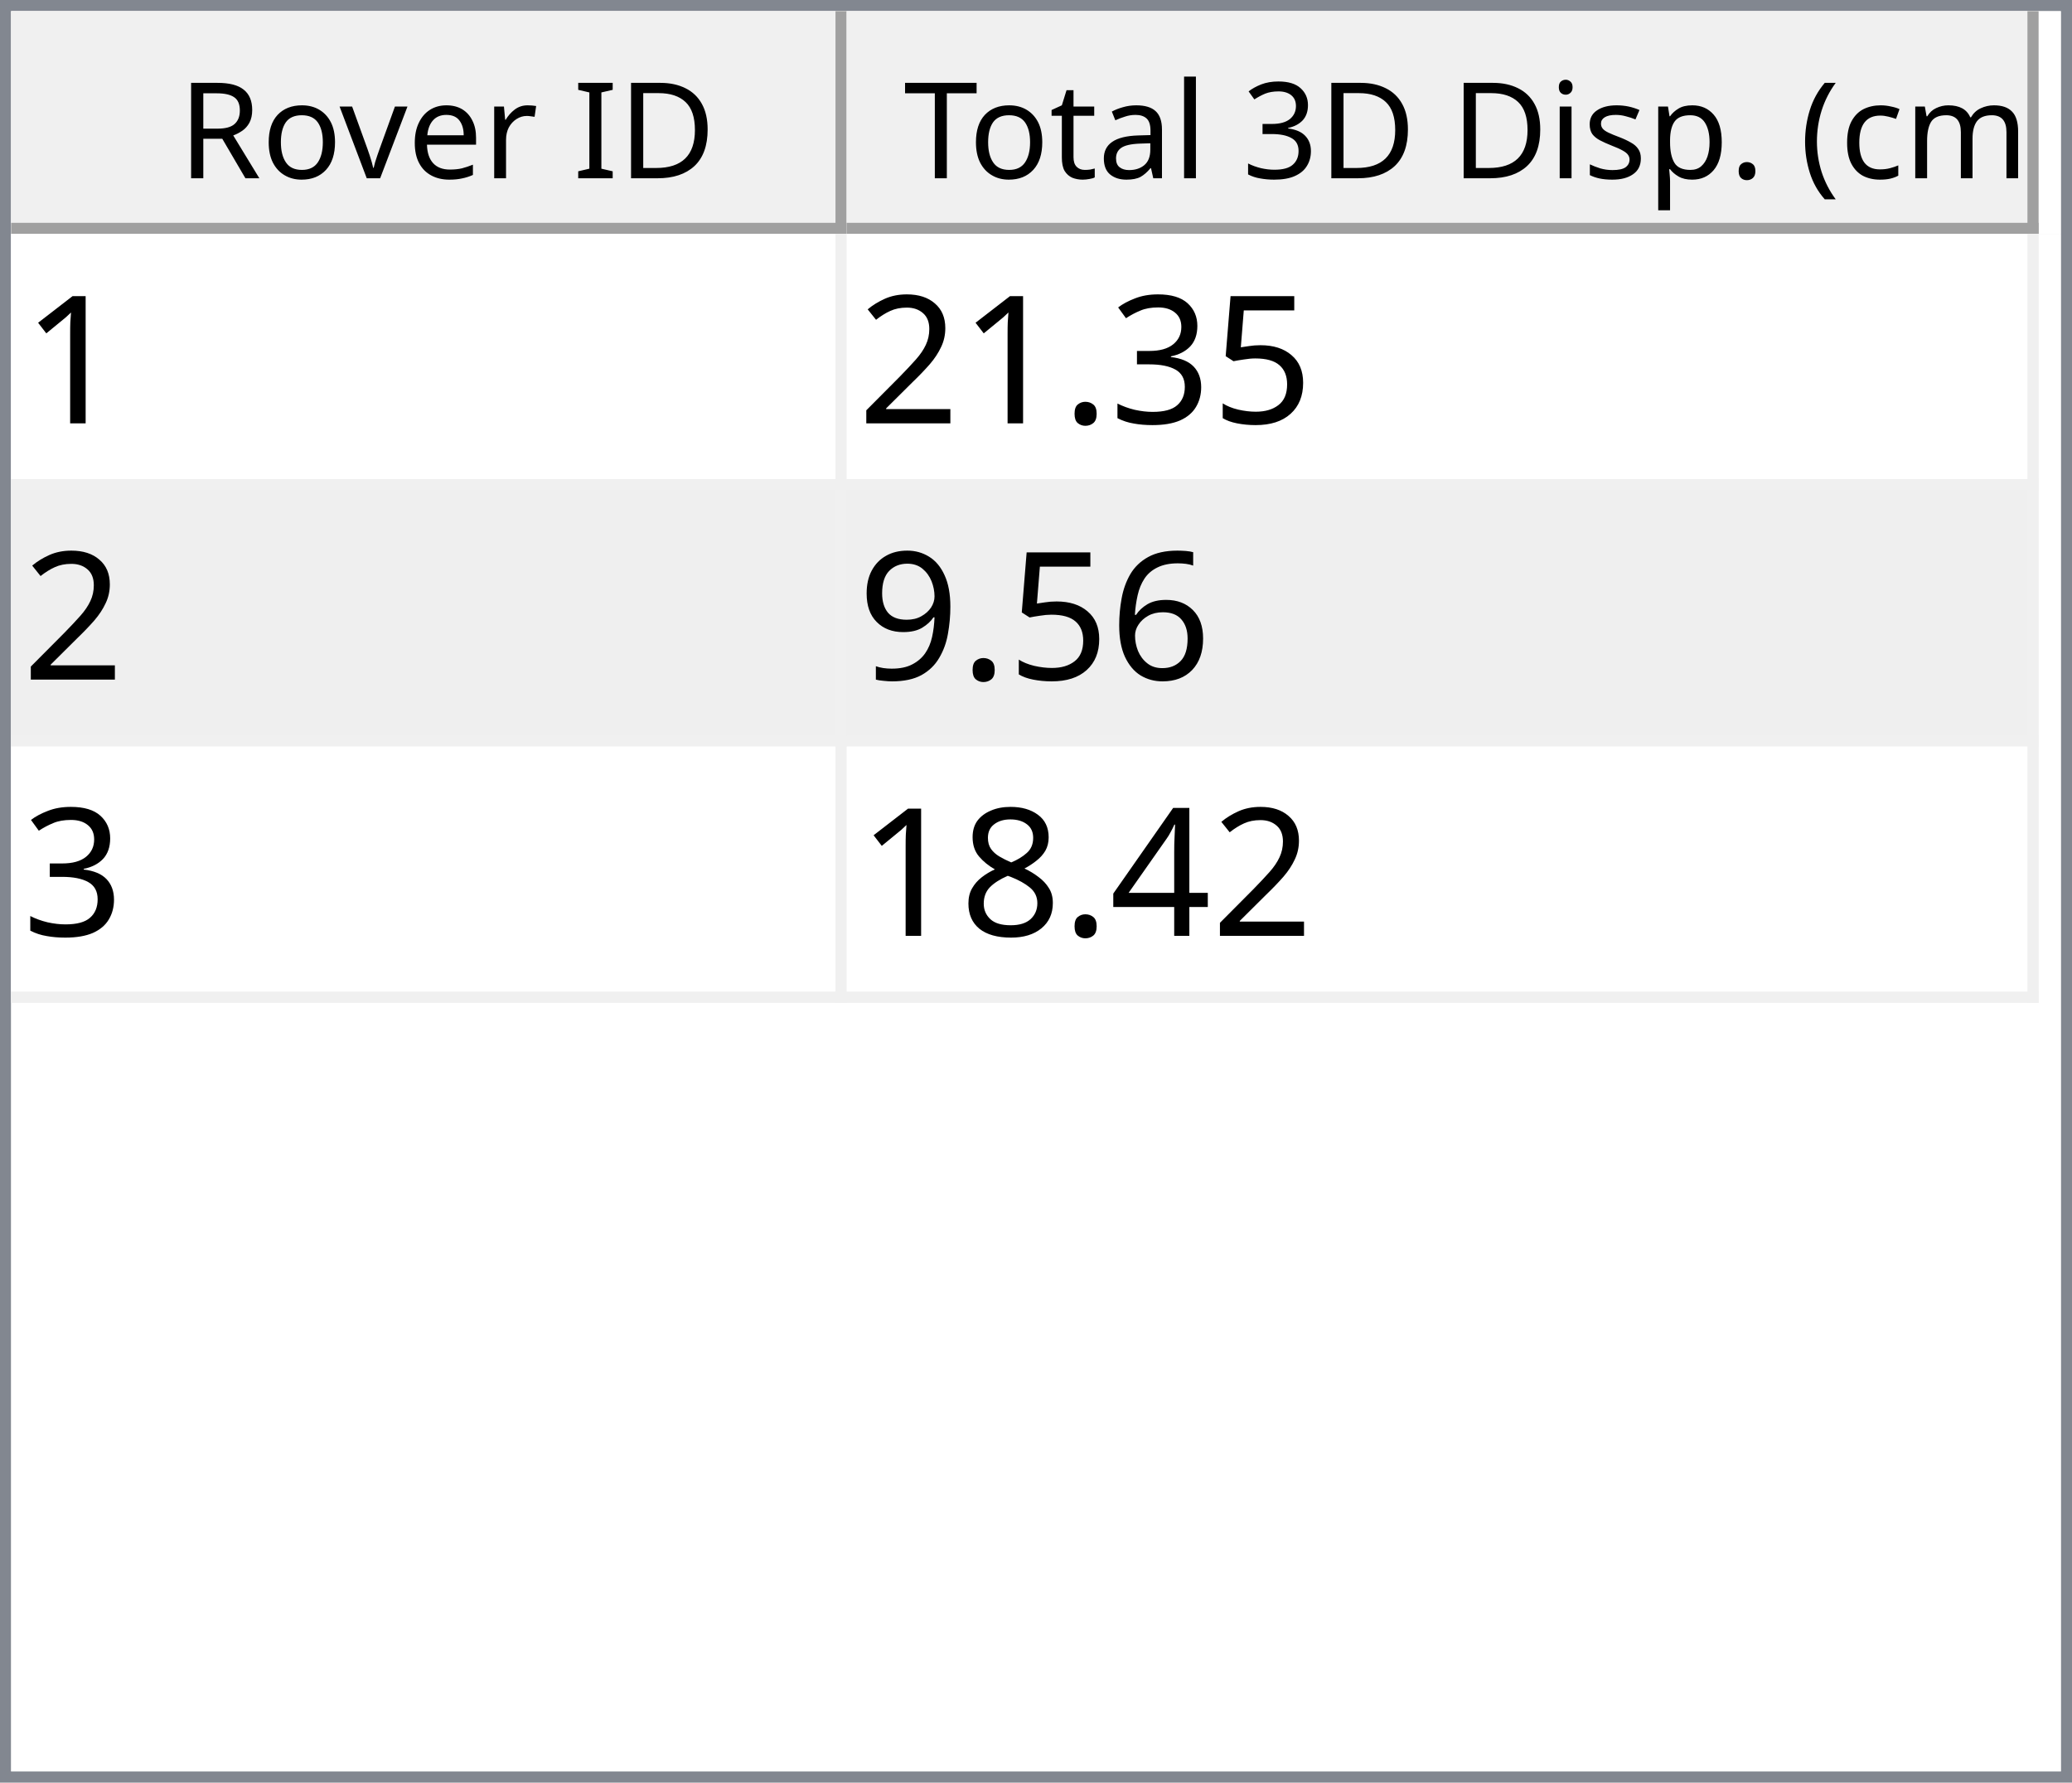
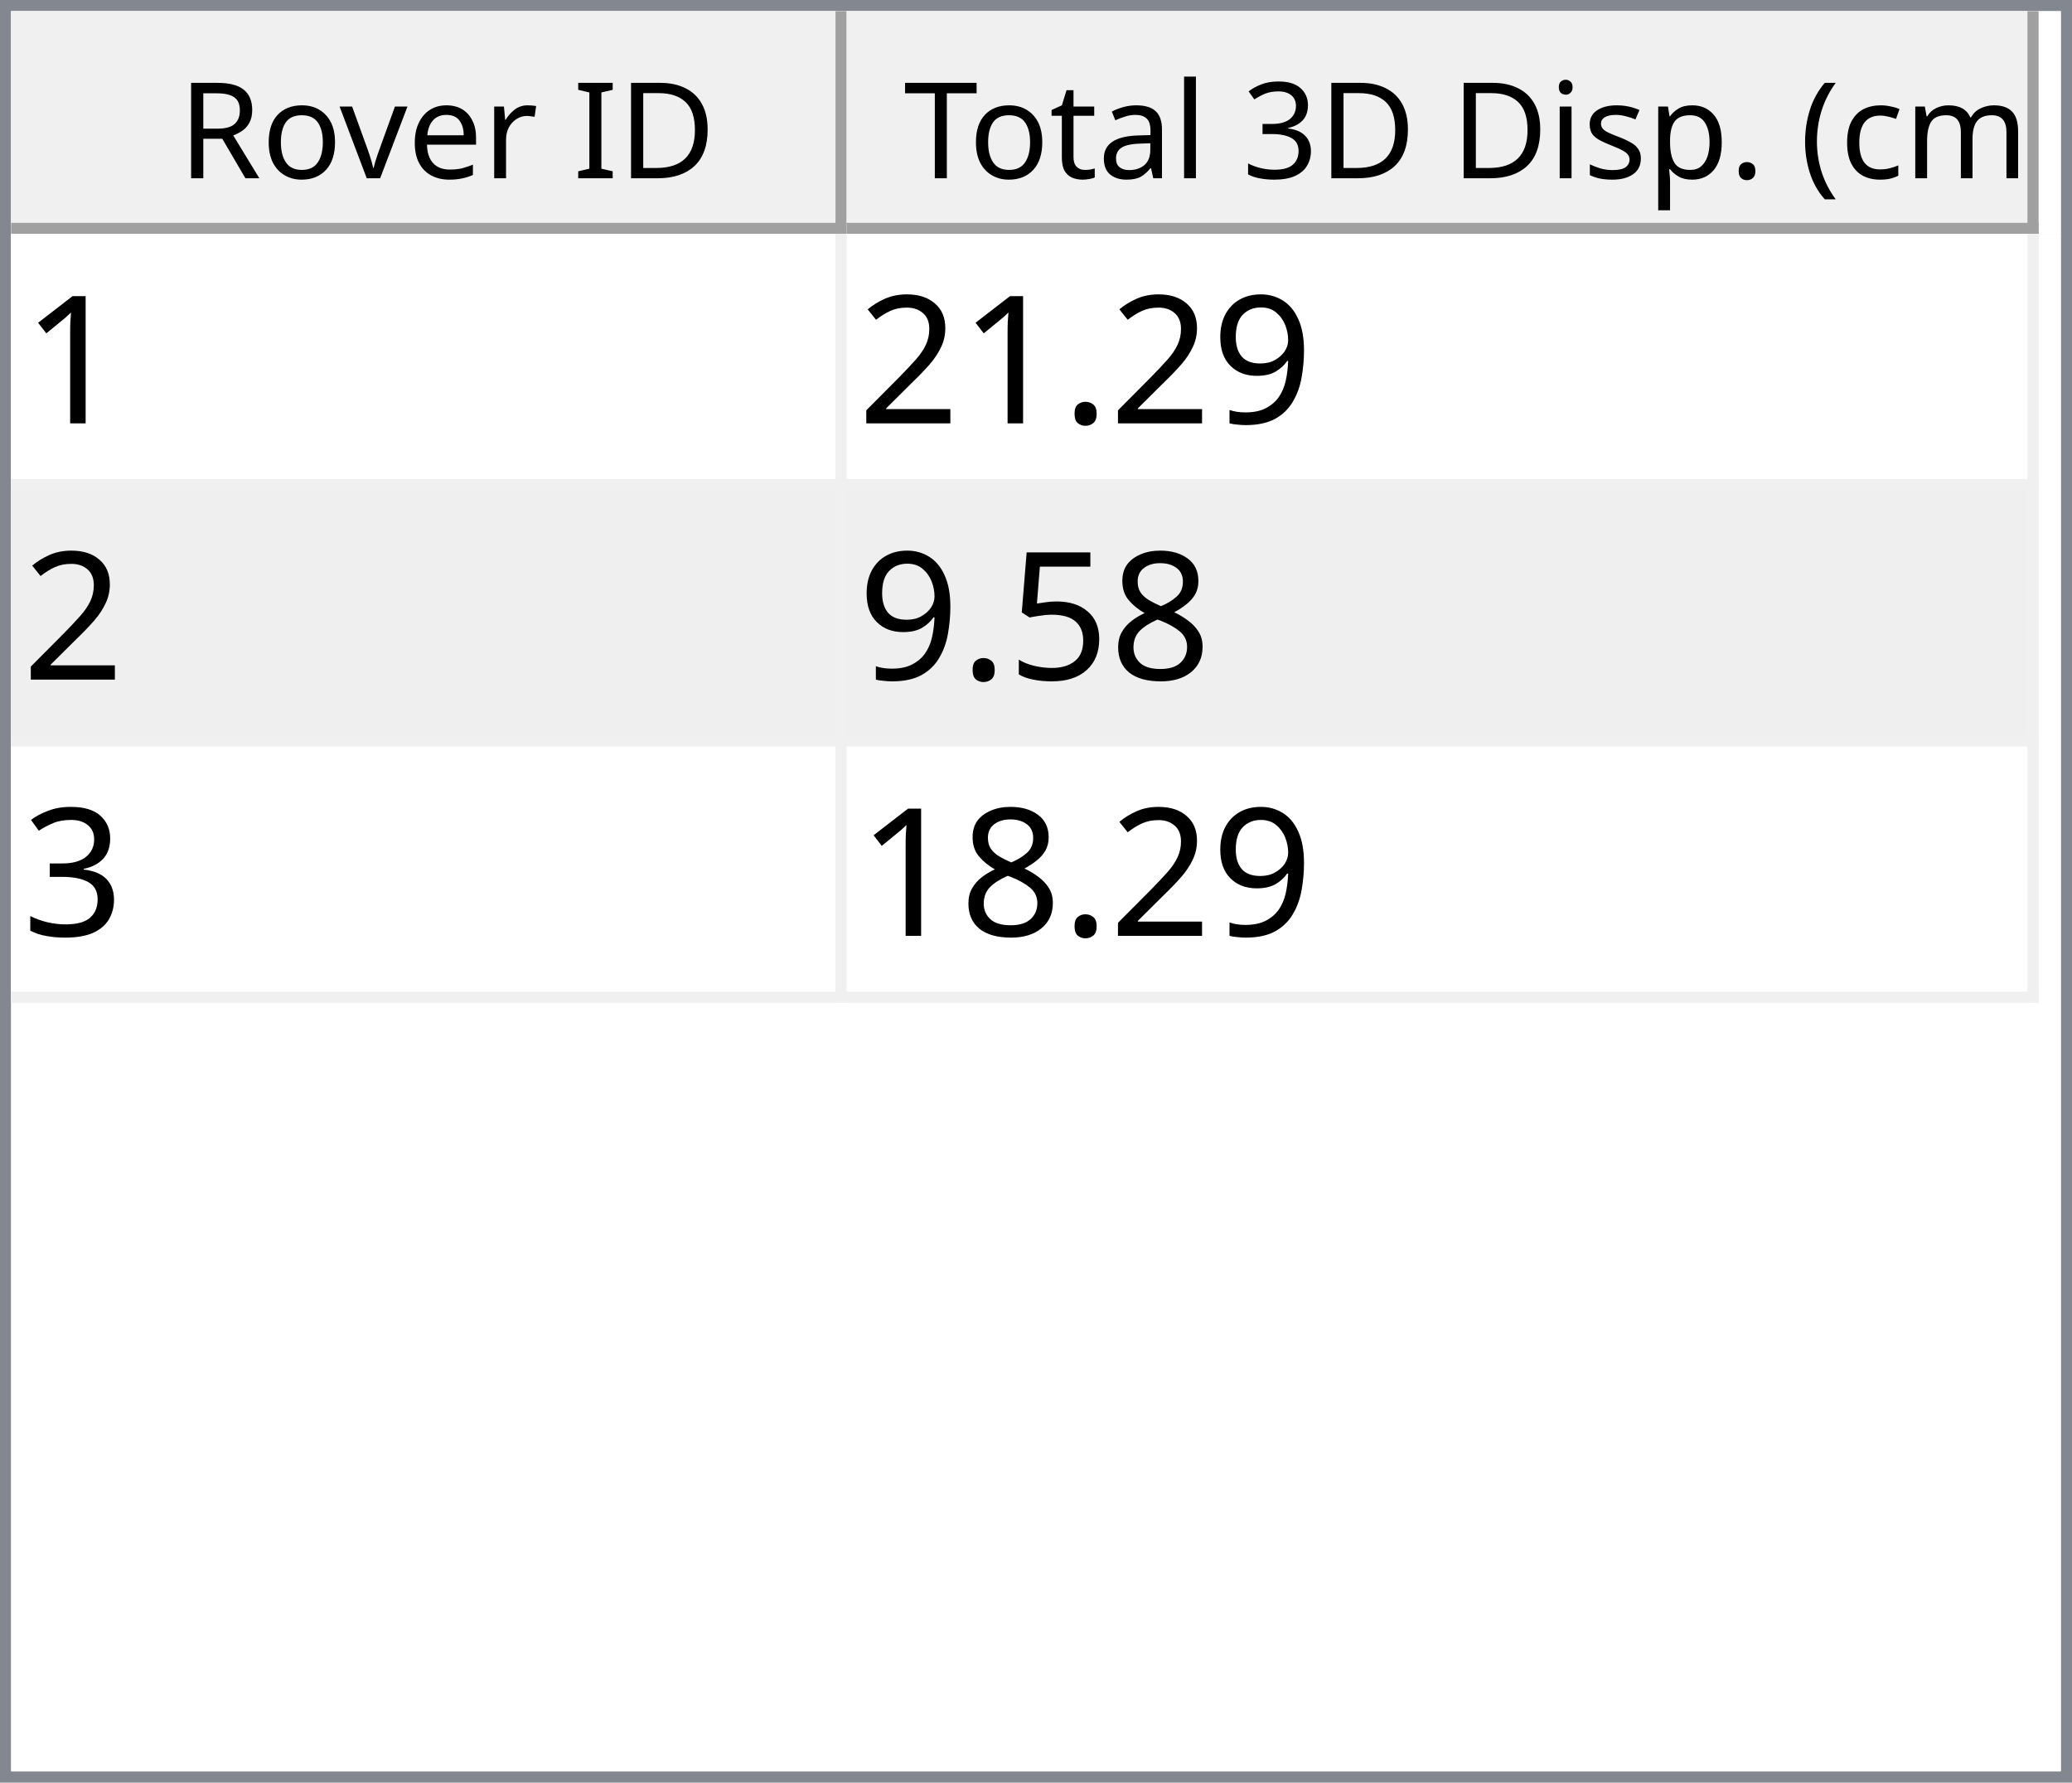
<svg xmlns="http://www.w3.org/2000/svg" style="fill-opacity:1; color-rendering:auto; color-interpolation:auto; text-rendering:auto; stroke:black; stroke-linecap:square; stroke-miterlimit:10; shape-rendering:auto; stroke-opacity:1; fill:black; stroke-dasharray:none; font-weight:normal; stroke-width:1; font-family:'Dialog'; font-style:normal; stroke-linejoin:miter; font-size:12px; stroke-dashoffset:0; image-rendering:auto;" width="186" height="160">
  <defs id="genericDefs" />
  <g>
    <defs id="defs1">
      <clipPath clipPathUnits="userSpaceOnUse" id="clipPath1">
        <path d="M0 0 L186 0 L186 160 L0 160 L0 0 Z" />
      </clipPath>
      <clipPath clipPathUnits="userSpaceOnUse" id="clipPath2">
        <path d="M0 0 L0 160 L186 160 L186 0 Z" />
      </clipPath>
      <clipPath clipPathUnits="userSpaceOnUse" id="clipPath3">
        <path d="M0 0 L0 20 L184 20 L184 0 Z" />
      </clipPath>
      <clipPath clipPathUnits="userSpaceOnUse" id="clipPath4">
        <path d="M0 0 L0 20 L75 20 L75 0 Z" />
      </clipPath>
      <clipPath clipPathUnits="userSpaceOnUse" id="clipPath5">
        <path d="M1 1 L1 19 L74 19 L74 1 Z" />
      </clipPath>
      <clipPath clipPathUnits="userSpaceOnUse" id="clipPath6">
        <path d="M0 0 L0 18 L73 18 L73 0 Z" />
      </clipPath>
      <clipPath clipPathUnits="userSpaceOnUse" id="clipPath7">
        <path d="M-0.5 -0.5 L-0.5 19.5 L74.5 19.5 L74.5 -0.5 Z" />
      </clipPath>
      <clipPath clipPathUnits="userSpaceOnUse" id="clipPath8">
        <path d="M0 0 L0 20 L107 20 L107 0 Z" />
      </clipPath>
      <clipPath clipPathUnits="userSpaceOnUse" id="clipPath9">
        <path d="M1 1 L1 19 L106 19 L106 1 Z" />
      </clipPath>
      <clipPath clipPathUnits="userSpaceOnUse" id="clipPath10">
        <path d="M0 0 L0 18 L105 18 L105 0 Z" />
      </clipPath>
      <clipPath clipPathUnits="userSpaceOnUse" id="clipPath11">
        <path d="M-0.5 -0.5 L-0.5 19.5 L106.5 19.5 L106.5 -0.5 Z" />
      </clipPath>
      <clipPath clipPathUnits="userSpaceOnUse" id="clipPath12">
        <path d="M0 0 L0 138 L184 138 L184 0 Z" />
      </clipPath>
      <clipPath clipPathUnits="userSpaceOnUse" id="clipPath13">
        <path d="M0 0 L0 69 L182 69 L182 0 Z" />
      </clipPath>
      <clipPath clipPathUnits="userSpaceOnUse" id="clipPath14">
        <path d="M-0.5 -0.5 L-0.5 68.5 L181.5 68.5 L181.5 -0.5 Z" />
      </clipPath>
      <clipPath clipPathUnits="userSpaceOnUse" id="clipPath15">
        <path d="M0 0 L0 22 L74 22 L74 0 Z" />
      </clipPath>
      <clipPath clipPathUnits="userSpaceOnUse" id="clipPath16">
        <path d="M0 0 L0 22 L106 22 L106 0 Z" />
      </clipPath>
      <font horiz-adv-x="64.551" id="font1">
        <font-face ascent="107.91" descent="25.098" units-per-em="100" style="font-style:normal; font-family:Segoe UI; font-weight:normal;" />
        <missing-glyph horiz-adv-x="64.551" d="M8.109 0 L8.109 68.266 L56.453 68.266 L56.453 0 L8.109 0 ZM15.328 7.234 L49.219 7.234 L49.219 61.031 L15.328 61.031 L15.328 7.234 Z" />
        <glyph unicode="D" horiz-adv-x="70.117" d="M9.188 0 L9.188 70.016 L28.516 70.016 Q65.531 70.016 65.531 35.891 Q65.531 19.672 55.25 9.836 Q44.969 0 27.734 0 L9.188 0 ZM17.391 62.594 L17.391 7.422 L27.828 7.422 Q41.609 7.422 49.273 14.797 Q56.938 22.172 56.938 35.688 Q56.938 62.594 28.328 62.594 L17.391 62.594 Z" />
        <glyph unicode="I" horiz-adv-x="26.611" d="M17.391 0 L9.188 0 L9.188 70.016 L17.391 70.016 L17.391 0 Z" />
        <glyph unicode=" " horiz-adv-x="27.393" d="" />
        <glyph unicode="r" horiz-adv-x="34.766" d="M34.188 41.891 Q32.078 43.5 28.125 43.5 Q23 43.5 19.555 38.672 Q16.109 33.844 16.109 25.484 L16.109 0 L8.109 0 L8.109 50 L16.109 50 L16.109 39.703 L16.312 39.703 Q18.016 44.969 21.531 47.922 Q25.047 50.875 29.391 50.875 Q32.516 50.875 34.188 50.203 L34.188 41.891 Z" />
        <glyph unicode="e" horiz-adv-x="52.295" d="M48.297 23 L12.984 23 Q13.188 14.656 17.484 10.109 Q21.781 5.562 29.297 5.562 Q37.75 5.562 44.828 11.141 L44.828 3.609 Q38.234 -1.172 27.391 -1.172 Q16.797 -1.172 10.742 5.641 Q4.688 12.453 4.688 24.812 Q4.688 36.469 11.305 43.82 Q17.922 51.172 27.734 51.172 Q37.547 51.172 42.922 44.828 Q48.297 38.484 48.297 27.203 L48.297 23 ZM40.094 29.781 Q40.047 36.719 36.75 40.578 Q33.453 44.438 27.594 44.438 Q21.922 44.438 17.969 40.383 Q14.016 36.328 13.094 29.781 L40.094 29.781 Z" />
        <glyph unicode="v" horiz-adv-x="47.9" d="M47.406 50 L27.484 0 L19.625 0 L0.688 50 L9.469 50 L22.172 13.672 Q23.578 9.672 23.922 6.688 L24.125 6.688 Q24.609 10.453 25.688 13.484 L38.969 50 L47.406 50 Z" />
        <glyph unicode="o" horiz-adv-x="58.594" d="M29 -1.172 Q17.922 -1.172 11.305 5.836 Q4.688 12.844 4.688 24.422 Q4.688 37.016 11.57 44.094 Q18.453 51.172 30.172 51.172 Q41.359 51.172 47.633 44.289 Q53.906 37.406 53.906 25.203 Q53.906 13.234 47.141 6.031 Q40.375 -1.172 29 -1.172 ZM29.594 44.438 Q21.875 44.438 17.383 39.188 Q12.891 33.938 12.891 24.703 Q12.891 15.828 17.43 10.695 Q21.969 5.562 29.594 5.562 Q37.359 5.562 41.531 10.594 Q45.703 15.625 45.703 24.906 Q45.703 34.281 41.531 39.359 Q37.359 44.438 29.594 44.438 Z" />
        <glyph unicode="R" horiz-adv-x="59.814" d="M59.375 0 L49.609 0 L37.891 19.625 Q36.281 22.359 34.766 24.289 Q33.25 26.219 31.664 27.438 Q30.078 28.656 28.25 29.219 Q26.422 29.781 24.125 29.781 L17.391 29.781 L17.391 0 L9.188 0 L9.188 70.016 L30.078 70.016 Q34.672 70.016 38.555 68.867 Q42.438 67.719 45.289 65.375 Q48.141 63.031 49.758 59.547 Q51.375 56.062 51.375 51.375 Q51.375 47.703 50.273 44.656 Q49.172 41.609 47.148 39.211 Q45.125 36.812 42.266 35.133 Q39.406 33.453 35.844 32.516 L35.844 32.328 Q37.594 31.547 38.891 30.547 Q40.188 29.547 41.359 28.18 Q42.531 26.812 43.68 25.078 Q44.828 23.344 46.234 21.047 L59.375 0 ZM17.391 62.594 L17.391 37.203 L28.516 37.203 Q31.594 37.203 34.203 38.133 Q36.812 39.062 38.719 40.797 Q40.625 42.531 41.703 45.047 Q42.781 47.562 42.781 50.688 Q42.781 56.297 39.141 59.445 Q35.5 62.594 28.609 62.594 L17.391 62.594 Z" />
        <glyph unicode=")" horiz-adv-x="30.176" d="M8.297 -15.922 L1.172 -15.922 Q16.406 2.344 16.406 26.812 Q16.406 51.469 1.078 70.016 L8.297 70.016 Q23.531 52.156 23.531 26.703 Q23.531 1.375 8.297 -15.922 Z" />
        <glyph unicode="m" horiz-adv-x="86.133" d="M79.109 0 L71.094 0 L71.094 28.719 Q71.094 37.016 68.531 40.727 Q65.969 44.438 59.906 44.438 Q54.781 44.438 51.195 39.75 Q47.609 35.062 47.609 28.516 L47.609 0 L39.594 0 L39.594 29.688 Q39.594 44.438 28.219 44.438 Q22.953 44.438 19.531 40.016 Q16.109 35.594 16.109 28.516 L16.109 0 L8.109 0 L8.109 50 L16.109 50 L16.109 42.094 L16.312 42.094 Q21.625 51.172 31.844 51.172 Q36.969 51.172 40.773 48.312 Q44.578 45.453 46 40.828 Q51.562 51.172 62.594 51.172 Q79.109 51.172 79.109 30.812 L79.109 0 Z" />
        <glyph unicode="c" horiz-adv-x="46.191" d="M42.188 2.297 Q36.422 -1.172 28.516 -1.172 Q17.828 -1.172 11.258 5.789 Q4.688 12.75 4.688 23.828 Q4.688 36.188 11.766 43.68 Q18.844 51.172 30.672 51.172 Q37.25 51.172 42.281 48.734 L42.281 40.531 Q36.719 44.438 30.375 44.438 Q22.703 44.438 17.797 38.945 Q12.891 33.453 12.891 24.516 Q12.891 15.719 17.508 10.641 Q22.125 5.562 29.891 5.562 Q36.422 5.562 42.188 9.906 L42.188 2.297 Z" />
        <glyph unicode="(" horiz-adv-x="30.176" d="M29.109 -15.922 L21.969 -15.922 Q6.844 1.375 6.844 26.703 Q6.844 52.156 21.969 70.016 L29.203 70.016 Q13.875 51.469 13.875 26.812 Q13.875 2.344 29.109 -15.922 Z" />
        <glyph unicode="." horiz-adv-x="21.68" d="M10.891 -1.078 Q8.641 -1.078 7.055 0.539 Q5.469 2.156 5.469 4.391 Q5.469 6.641 7.055 8.273 Q8.641 9.906 10.891 9.906 Q13.188 9.906 14.797 8.273 Q16.406 6.641 16.406 4.391 Q16.406 2.156 14.797 0.539 Q13.188 -1.078 10.891 -1.078 Z" />
        <glyph unicode="p" horiz-adv-x="58.789" d="M16.312 7.234 L16.109 7.234 L16.109 -23 L8.109 -23 L8.109 50 L16.109 50 L16.109 41.219 L16.312 41.219 Q22.219 51.172 33.594 51.172 Q43.266 51.172 48.688 44.461 Q54.109 37.75 54.109 26.469 Q54.109 13.922 48 6.375 Q41.891 -1.172 31.297 -1.172 Q21.578 -1.172 16.312 7.234 ZM16.109 27.391 L16.109 20.406 Q16.109 14.203 20.141 9.883 Q24.172 5.562 30.375 5.562 Q37.641 5.562 41.773 11.133 Q45.906 16.703 45.906 26.609 Q45.906 34.969 42.047 39.703 Q38.188 44.438 31.594 44.438 Q24.609 44.438 20.359 39.578 Q16.109 34.719 16.109 27.391 Z" />
        <glyph unicode="s" horiz-adv-x="42.432" d="M5.078 1.812 L5.078 10.406 Q11.625 5.562 19.484 5.562 Q30.031 5.562 30.031 12.594 Q30.031 14.594 29.125 15.992 Q28.219 17.391 26.68 18.461 Q25.141 19.531 23.07 20.383 Q21 21.234 18.609 22.172 Q15.281 23.484 12.766 24.828 Q10.25 26.172 8.57 27.859 Q6.891 29.547 6.031 31.695 Q5.172 33.844 5.172 36.719 Q5.172 40.234 6.789 42.945 Q8.406 45.656 11.086 47.484 Q13.766 49.312 17.211 50.242 Q20.656 51.172 24.312 51.172 Q30.812 51.172 35.938 48.922 L35.938 40.828 Q30.422 44.438 23.25 44.438 Q21 44.438 19.195 43.922 Q17.391 43.406 16.094 42.477 Q14.797 41.547 14.086 40.258 Q13.375 38.969 13.375 37.406 Q13.375 35.453 14.086 34.133 Q14.797 32.812 16.164 31.789 Q17.531 30.766 19.484 29.938 Q21.438 29.109 23.922 28.125 Q27.25 26.859 29.883 25.516 Q32.516 24.172 34.375 22.484 Q36.234 20.797 37.234 18.602 Q38.234 16.406 38.234 13.375 Q38.234 9.672 36.602 6.938 Q34.969 4.203 32.234 2.398 Q29.5 0.594 25.93 -0.289 Q22.359 -1.172 18.453 -1.172 Q10.75 -1.172 5.078 1.812 Z" />
        <glyph unicode="i" horiz-adv-x="24.219" d="M12.203 62.703 Q10.062 62.703 8.547 64.164 Q7.031 65.625 7.031 67.875 Q7.031 70.125 8.547 71.609 Q10.062 73.094 12.203 73.094 Q14.406 73.094 15.945 71.609 Q17.484 70.125 17.484 67.875 Q17.484 65.719 15.945 64.211 Q14.406 62.703 12.203 62.703 ZM16.109 0 L8.109 0 L8.109 50 L16.109 50 L16.109 0 Z" />
        <glyph unicode="3" horiz-adv-x="53.906" d="M46.531 19.828 Q46.531 15.094 44.75 11.211 Q42.969 7.328 39.719 4.57 Q36.469 1.812 31.93 0.297 Q27.391 -1.219 21.922 -1.219 Q11.922 -1.219 6 2.594 L6 11.188 Q13.094 5.609 22.219 5.609 Q25.875 5.609 28.828 6.539 Q31.781 7.469 33.906 9.227 Q36.031 10.984 37.18 13.477 Q38.328 15.969 38.328 19.094 Q38.328 32.812 18.797 32.812 L12.984 32.812 L12.984 39.594 L18.5 39.594 Q35.797 39.594 35.797 52.484 Q35.797 64.406 22.609 64.406 Q15.188 64.406 8.688 59.422 L8.688 67.188 Q15.375 71.188 24.609 71.188 Q29 71.188 32.57 69.969 Q36.141 68.75 38.68 66.555 Q41.219 64.359 42.609 61.281 Q44 58.203 44 54.5 Q44 40.672 30.031 36.719 L30.031 36.531 Q33.594 36.141 36.625 34.797 Q39.656 33.453 41.852 31.305 Q44.047 29.156 45.289 26.25 Q46.531 23.344 46.531 19.828 Z" />
        <glyph unicode="l" horiz-adv-x="24.219" d="M16.109 0 L8.109 0 L8.109 74.031 L16.109 74.031 L16.109 0 Z" />
        <glyph unicode="a" horiz-adv-x="50.879" d="M43.891 0 L35.891 0 L35.891 7.812 L35.688 7.812 Q30.469 -1.172 20.312 -1.172 Q12.844 -1.172 8.617 2.781 Q4.391 6.734 4.391 13.281 Q4.391 27.297 20.906 29.594 L35.891 31.688 Q35.891 44.438 25.594 44.438 Q16.547 44.438 9.281 38.281 L9.281 46.484 Q16.656 51.172 26.266 51.172 Q43.891 51.172 43.891 32.516 L43.891 0 ZM35.891 25.297 L23.828 23.641 Q18.266 22.859 15.43 20.875 Q12.594 18.891 12.594 13.875 Q12.594 10.203 15.211 7.883 Q17.828 5.562 22.172 5.562 Q28.125 5.562 32.008 9.742 Q35.891 13.922 35.891 20.312 L35.891 25.297 Z" />
        <glyph unicode="t" horiz-adv-x="33.887" d="M31.297 0.484 Q28.469 -1.078 23.828 -1.078 Q10.688 -1.078 10.688 13.578 L10.688 43.172 L2.094 43.172 L2.094 50 L10.688 50 L10.688 62.203 L18.703 64.797 L18.703 50 L31.297 50 L31.297 43.172 L18.703 43.172 L18.703 14.984 Q18.703 9.969 20.414 7.82 Q22.125 5.672 26.078 5.672 Q29.109 5.672 31.297 7.328 L31.297 0.484 Z" />
        <glyph unicode="T" horiz-adv-x="52.393" d="M50.594 62.594 L30.375 62.594 L30.375 0 L22.172 0 L22.172 62.594 L2 62.594 L2 70.016 L50.594 70.016 L50.594 62.594 Z" />
      </font>
      <font horiz-adv-x="75.0" id="font2">
        <font-face ascent="100.537" descent="21.973" units-per-em="100" style="font-style:normal; font-family:sans-serif; font-weight:normal;" />
        <missing-glyph horiz-adv-x="75.0" d="M12.5 0 L12.5 62.5 L62.5 62.5 L62.5 0 L12.5 0 ZM14.062 1.562 L60.938 1.562 L60.938 60.938 L14.062 60.938 L14.062 1.562 Z" />
        <glyph unicode="1" horiz-adv-x="55.615" d="M37.25 0 L28.469 0 L28.469 56 Q25.297 52.984 20.141 49.953 Q14.984 46.922 10.891 45.406 L10.891 53.906 Q18.266 57.375 23.781 62.305 Q29.297 67.234 31.594 71.875 L37.25 71.875 L37.25 0 Z" />
+         <glyph unicode="9" horiz-adv-x="55.615" d="M5.469 16.547 L13.922 17.328 Q14.984 11.375 18.016 8.688 Q21.047 6 25.781 6 Q29.828 6 32.883 7.859 Q35.938 9.719 37.891 12.82 Q39.844 15.922 41.164 21.195 Q42.484 26.469 42.484 31.938 Q42.484 32.516 42.438 33.688 Q39.797 29.5 35.234 26.883 Q30.672 24.266 25.344 24.266 Q16.453 24.266 10.305 30.711 Q4.156 37.156 4.156 47.703 Q4.156 58.594 10.578 65.234 Q17 71.875 26.656 71.875 Q33.641 71.875 39.43 68.117 Q45.219 64.359 48.219 57.398 Q51.219 50.438 51.219 37.25 Q51.219 23.531 48.242 15.406 Q45.266 7.281 39.383 3.031 Q33.5 -1.219 25.594 -1.219 Q17.188 -1.219 11.867 3.445 Q6.547 8.109 5.469 16.547 ZM41.453 48.141 Q41.453 55.719 37.43 60.156 Q33.406 64.594 27.734 64.594 Q21.875 64.594 17.531 59.812 Q13.188 55.031 13.188 47.406 Q13.188 40.578 17.312 36.305 Q21.438 32.031 27.484 32.031 Q33.594 32.031 37.523 36.305 Q41.453 40.578 41.453 48.141 Z" />
+         <glyph unicode="." horiz-adv-x="27.783" d="M9.078 0 L9.078 10.016 L19.094 10.016 L19.094 0 L9.078 0 Z" />
+         <glyph unicode="2" horiz-adv-x="55.615" d="M50.344 8.453 L50.344 0 L3.031 0 Q2.938 3.172 4.047 6.109 Q5.859 10.938 9.836 15.625 Q13.812 20.312 21.344 26.469 Q33.016 36.031 37.117 41.625 Q41.219 47.219 41.219 52.203 Q41.219 57.422 37.477 61.008 Q33.734 64.594 27.734 64.594 Q21.391 64.594 17.578 60.789 Q13.766 56.984 13.719 50.25 L4.688 51.172 Q5.609 61.281 11.664 66.578 Q17.719 71.875 27.938 71.875 Q38.234 71.875 44.242 66.164 Q50.25 60.453 50.25 52 Q50.25 47.703 48.492 43.555 Q46.734 39.406 42.656 34.812 Q38.578 30.219 29.109 22.219 Q21.188 15.578 18.945 13.211 Q16.703 10.844 15.234 8.453 L50.344 8.453 Z" />
+         <glyph unicode="8" horiz-adv-x="55.615" d="M17.672 38.812 Q12.203 40.828 9.57 44.539 Q6.938 48.25 6.938 53.422 Q6.938 61.234 12.555 66.555 Q18.172 71.875 27.484 71.875 Q36.859 71.875 42.578 66.43 Q48.297 60.984 48.297 53.172 Q48.297 48.188 45.68 44.508 Q43.062 40.828 37.75 38.812 Q44.344 36.672 47.781 31.883 Q51.219 27.094 51.219 20.453 Q51.219 11.281 44.727 5.031 Q38.234 -1.219 27.641 -1.219 Q17.047 -1.219 10.547 5.055 Q4.047 11.328 4.047 20.703 Q4.047 27.688 7.594 32.398 Q11.141 37.109 17.672 38.812 ZM15.922 53.719 Q15.922 48.641 19.195 45.414 Q22.469 42.188 27.688 42.188 Q32.766 42.188 36.016 45.383 Q39.266 48.578 39.266 53.219 Q39.266 58.062 35.914 61.359 Q32.562 64.656 27.594 64.656 Q22.562 64.656 19.242 61.43 Q15.922 58.203 15.922 53.719 ZM13.094 20.656 Q13.094 16.891 14.875 13.375 Q16.656 9.859 20.172 7.93 Q23.688 6 27.734 6 Q34.031 6 38.133 10.055 Q42.234 14.109 42.234 20.359 Q42.234 26.703 38.016 30.859 Q33.797 35.016 27.438 35.016 Q21.234 35.016 17.164 30.914 Q13.094 26.812 13.094 20.656 Z" />
        <glyph unicode="5" horiz-adv-x="55.615" d="M4.156 18.75 L13.375 19.531 Q14.406 12.797 18.141 9.398 Q21.875 6 27.156 6 Q33.5 6 37.891 10.789 Q42.281 15.578 42.281 23.484 Q42.281 31 38.062 35.352 Q33.844 39.703 27 39.703 Q22.75 39.703 19.336 37.773 Q15.922 35.844 13.969 32.766 L5.719 33.844 L12.641 70.609 L48.25 70.609 L48.25 62.203 L19.672 62.203 L15.828 42.969 Q22.266 47.469 29.344 47.469 Q38.719 47.469 45.164 40.969 Q51.609 34.469 51.609 24.266 Q51.609 14.547 45.953 7.469 Q39.062 -1.219 27.156 -1.219 Q17.391 -1.219 11.211 4.25 Q5.031 9.719 4.156 18.75 Z" />
        <glyph unicode="3" horiz-adv-x="55.615" d="M4.203 18.891 L12.984 20.062 Q14.5 12.594 18.141 9.297 Q21.781 6 27 6 Q33.203 6 37.477 10.297 Q41.75 14.594 41.75 20.953 Q41.75 27 37.797 30.93 Q33.844 34.859 27.734 34.859 Q25.25 34.859 21.531 33.891 L22.516 41.609 Q23.391 41.5 23.922 41.5 Q29.547 41.5 34.039 44.43 Q38.531 47.359 38.531 53.469 Q38.531 58.297 35.258 61.477 Q31.984 64.656 26.812 64.656 Q21.688 64.656 18.266 61.43 Q14.844 58.203 13.875 51.766 L5.078 53.328 Q6.688 62.156 12.398 67.016 Q18.109 71.875 26.609 71.875 Q32.469 71.875 37.398 69.359 Q42.328 66.844 44.945 62.5 Q47.562 58.156 47.562 53.266 Q47.562 48.641 45.07 44.828 Q42.578 41.016 37.703 38.766 Q44.047 37.312 47.562 32.695 Q51.078 28.078 51.078 21.141 Q51.078 11.766 44.242 5.25 Q37.406 -1.266 26.953 -1.266 Q17.531 -1.266 11.305 4.352 Q5.078 9.969 4.203 18.891 Z" />
-         <glyph unicode="." horiz-adv-x="27.783" d="M9.078 0 L9.078 10.016 L19.094 10.016 L19.094 0 L9.078 0 Z" />
-         <glyph unicode="2" horiz-adv-x="55.615" d="M50.344 8.453 L50.344 0 L3.031 0 Q2.938 3.172 4.047 6.109 Q5.859 10.938 9.836 15.625 Q13.812 20.312 21.344 26.469 Q33.016 36.031 37.117 41.625 Q41.219 47.219 41.219 52.203 Q41.219 57.422 37.477 61.008 Q33.734 64.594 27.734 64.594 Q21.391 64.594 17.578 60.789 Q13.766 56.984 13.719 50.25 L4.688 51.172 Q5.609 61.281 11.664 66.578 Q17.719 71.875 27.938 71.875 Q38.234 71.875 44.242 66.164 Q50.25 60.453 50.25 52 Q50.25 47.703 48.492 43.555 Q46.734 39.406 42.656 34.812 Q38.578 30.219 29.109 22.219 Q21.188 15.578 18.945 13.211 Q16.703 10.844 15.234 8.453 L50.344 8.453 Z" />
-         <glyph unicode="6" horiz-adv-x="55.615" d="M49.75 54.047 L41.016 53.375 Q39.844 58.547 37.703 60.891 Q34.125 64.656 28.906 64.656 Q24.703 64.656 21.531 62.312 Q17.391 59.281 14.992 53.469 Q12.594 47.656 12.5 36.922 Q15.672 41.75 20.266 44.094 Q24.859 46.438 29.891 46.438 Q38.672 46.438 44.852 39.969 Q51.031 33.5 51.031 23.25 Q51.031 16.5 48.125 10.719 Q45.219 4.938 40.141 1.859 Q35.062 -1.219 28.609 -1.219 Q17.625 -1.219 10.695 6.859 Q3.766 14.938 3.766 33.5 Q3.766 54.25 11.422 63.672 Q18.109 71.875 29.438 71.875 Q37.891 71.875 43.289 67.141 Q48.688 62.406 49.75 54.047 ZM13.875 23.188 Q13.875 18.656 15.797 14.508 Q17.719 10.359 21.188 8.18 Q24.656 6 28.469 6 Q34.031 6 38.039 10.492 Q42.047 14.984 42.047 22.703 Q42.047 30.125 38.086 34.398 Q34.125 38.672 28.125 38.672 Q22.172 38.672 18.023 34.398 Q13.875 30.125 13.875 23.188 Z" />
-         <glyph unicode="9" horiz-adv-x="55.615" d="M5.469 16.547 L13.922 17.328 Q14.984 11.375 18.016 8.688 Q21.047 6 25.781 6 Q29.828 6 32.883 7.859 Q35.938 9.719 37.891 12.82 Q39.844 15.922 41.164 21.195 Q42.484 26.469 42.484 31.938 Q42.484 32.516 42.438 33.688 Q39.797 29.5 35.234 26.883 Q30.672 24.266 25.344 24.266 Q16.453 24.266 10.305 30.711 Q4.156 37.156 4.156 47.703 Q4.156 58.594 10.578 65.234 Q17 71.875 26.656 71.875 Q33.641 71.875 39.43 68.117 Q45.219 64.359 48.219 57.398 Q51.219 50.438 51.219 37.25 Q51.219 23.531 48.242 15.406 Q45.266 7.281 39.383 3.031 Q33.5 -1.219 25.594 -1.219 Q17.188 -1.219 11.867 3.445 Q6.547 8.109 5.469 16.547 ZM41.453 48.141 Q41.453 55.719 37.43 60.156 Q33.406 64.594 27.734 64.594 Q21.875 64.594 17.531 59.812 Q13.188 55.031 13.188 47.406 Q13.188 40.578 17.312 36.305 Q21.438 32.031 27.484 32.031 Q33.594 32.031 37.523 36.305 Q41.453 40.578 41.453 48.141 Z" />
-         <glyph unicode="4" horiz-adv-x="55.615" d="M32.328 0 L32.328 17.141 L1.266 17.141 L1.266 25.203 L33.938 71.578 L41.109 71.578 L41.109 25.203 L50.781 25.203 L50.781 17.141 L41.109 17.141 L41.109 0 L32.328 0 ZM32.328 25.203 L32.328 57.469 L9.906 25.203 L32.328 25.203 Z" />
-         <glyph unicode="8" horiz-adv-x="55.615" d="M17.672 38.812 Q12.203 40.828 9.57 44.539 Q6.938 48.25 6.938 53.422 Q6.938 61.234 12.555 66.555 Q18.172 71.875 27.484 71.875 Q36.859 71.875 42.578 66.43 Q48.297 60.984 48.297 53.172 Q48.297 48.188 45.68 44.508 Q43.062 40.828 37.75 38.812 Q44.344 36.672 47.781 31.883 Q51.219 27.094 51.219 20.453 Q51.219 11.281 44.727 5.031 Q38.234 -1.219 27.641 -1.219 Q17.047 -1.219 10.547 5.055 Q4.047 11.328 4.047 20.703 Q4.047 27.688 7.594 32.398 Q11.141 37.109 17.672 38.812 ZM15.922 53.719 Q15.922 48.641 19.195 45.414 Q22.469 42.188 27.688 42.188 Q32.766 42.188 36.016 45.383 Q39.266 48.578 39.266 53.219 Q39.266 58.062 35.914 61.359 Q32.562 64.656 27.594 64.656 Q22.562 64.656 19.242 61.43 Q15.922 58.203 15.922 53.719 ZM13.094 20.656 Q13.094 16.891 14.875 13.375 Q16.656 9.859 20.172 7.93 Q23.688 6 27.734 6 Q34.031 6 38.133 10.055 Q42.234 14.109 42.234 20.359 Q42.234 26.703 38.016 30.859 Q33.797 35.016 27.438 35.016 Q21.234 35.016 17.164 30.914 Q13.094 26.812 13.094 20.656 Z" />
      </font>
    </defs>
    <g style="fill:white; stroke:white;">
      <rect x="0" y="0" width="186" style="clip-path:url(#clipPath1); stroke:none;" height="160" />
    </g>
    <g style="fill:white; text-rendering:optimizeSpeed; color-rendering:optimizeSpeed; image-rendering:optimizeSpeed; shape-rendering:crispEdges; stroke:white; color-interpolation:sRGB;">
      <rect x="0" width="186" height="160" y="0" style="stroke:none;" />
      <path style="stroke:none;" d="M0 160 L186 160 L186 0 L0 0 Z" />
    </g>
    <g style="fill:rgb(240,240,240); font-family:'Segoe UI'; stroke:rgb(240,240,240);">
      <rect x="0" y="0" width="186" style="clip-path:url(#clipPath2); stroke:none;" height="160" />
    </g>
    <g style="fill:rgb(130,135,144); font-family:'Segoe UI'; stroke:rgb(130,135,144);">
      <path d="M0 0 L186 0 L186 160 L0 160 L0 0 ZM1 1 L185 1 L185 159 L1 159 L1 1 Z" style="fill-rule:evenodd; clip-path:url(#clipPath2); stroke:none;" />
    </g>
    <g style="fill:white; font-family:'Segoe UI'; stroke:white;" transform="translate(1,1)">
      <rect x="0" y="0" width="184" style="clip-path:url(#clipPath3); stroke:none;" height="20" />
    </g>
    <g style="fill:rgb(240,240,240); font-family:'Segoe UI'; stroke:rgb(240,240,240);" transform="translate(1,1)">
      <rect x="0" y="0" width="75" style="clip-path:url(#clipPath4); stroke:none;" height="20" />
    </g>
    <g style="font-family:'Segoe UI';" transform="translate(2,2)">
      <text x="14" xml:space="preserve" y="14" style="clip-path:url(#clipPath6); stroke:none;">Rover ID</text>
    </g>
    <g style="fill:rgb(160,160,160); font-family:'Segoe UI'; stroke:rgb(160,160,160); stroke-linejoin:bevel;" transform="translate(1.5,1.5)">
      <line x1="74" x2="74" y1="0" style="fill:none; clip-path:url(#clipPath7);" y2="19" />
    </g>
    <g style="fill:rgb(160,160,160); font-family:'Segoe UI'; stroke:rgb(160,160,160); stroke-linejoin:bevel;" transform="matrix(1,0,0,1,1,1) translate(0.5,0.5)">
      <line x1="0" x2="74" y1="19" style="fill:none; clip-path:url(#clipPath7);" y2="19" />
    </g>
    <g style="fill:rgb(240,240,240); font-family:'Segoe UI'; stroke:rgb(240,240,240);" transform="translate(76,1)">
      <rect x="0" y="0" width="107" style="clip-path:url(#clipPath8); stroke:none;" height="20" />
    </g>
    <g style="font-family:'Segoe UI';" transform="translate(77,2)">
      <text x="1" xml:space="preserve" y="14" style="clip-path:url(#clipPath10); stroke:none;"> Total 3D Disp. (cm)</text>
    </g>
    <g style="fill:rgb(160,160,160); font-family:'Segoe UI'; stroke:rgb(160,160,160); stroke-linejoin:bevel;" transform="translate(76.5,1.5)">
      <line x1="106" x2="106" y1="0" style="fill:none; clip-path:url(#clipPath11);" y2="19" />
    </g>
    <g style="fill:rgb(160,160,160); font-family:'Segoe UI'; stroke:rgb(160,160,160); stroke-linejoin:bevel;" transform="matrix(1,0,0,1,76,1) translate(0.5,0.5)">
      <line x1="0" x2="106" y1="19" style="fill:none; clip-path:url(#clipPath11);" y2="19" />
    </g>
    <g style="fill:white; font-family:'Segoe UI'; stroke:white;" transform="translate(1,21)">
      <rect x="0" y="0" width="184" style="clip-path:url(#clipPath12); stroke:none;" height="138" />
    </g>
    <g style="fill:rgb(240,240,240); font-size:16px; font-family:sans-serif; stroke:rgb(240,240,240);" transform="translate(1,21)">
      <rect x="0" y="0" width="182" style="clip-path:url(#clipPath13); stroke:none;" height="69" />
      <line transform="translate(0.5,0.5)" x1="0" x2="181" y1="22" style="clip-path:url(#clipPath14); fill:none; stroke-linejoin:bevel;" y2="22" />
    </g>
    <g transform="matrix(1,0,0,1,1,21) translate(0.5,0.5)" style="fill:rgb(240,240,240); font-size:16px; font-family:sans-serif; stroke:rgb(240,240,240); stroke-linejoin:bevel;">
      <line x1="0" x2="181" y1="45" style="fill:none; clip-path:url(#clipPath14);" y2="45" />
    </g>
    <g transform="matrix(1,0,0,1,1,21) translate(0.5,0.5)" style="fill:rgb(240,240,240); font-size:16px; font-family:sans-serif; stroke:rgb(240,240,240); stroke-linejoin:bevel;">
      <line x1="0" x2="181" y1="68" style="fill:none; clip-path:url(#clipPath14);" y2="68" />
    </g>
    <g transform="matrix(1,0,0,1,1,21) translate(0.5,0.5)" style="fill:rgb(240,240,240); font-size:16px; font-family:sans-serif; stroke:rgb(240,240,240); stroke-linejoin:bevel;">
      <line x1="74" x2="74" y1="0" style="fill:none; clip-path:url(#clipPath14);" y2="68" />
    </g>
    <g transform="matrix(1,0,0,1,1,21) translate(0.5,0.5)" style="fill:rgb(240,240,240); font-size:16px; font-family:sans-serif; stroke:rgb(240,240,240); stroke-linejoin:bevel;">
      <line x1="181" x2="181" y1="0" style="fill:none; clip-path:url(#clipPath14);" y2="68" />
    </g>
    <g style="fill:white; font-size:16px; font-family:sans-serif; stroke:white;" transform="matrix(1,0,0,1,1,21)">
      <rect x="0" y="0" width="74" style="clip-path:url(#clipPath15); stroke:none;" height="22" />
      <text x="1" y="17" style="fill:black; clip-path:url(#clipPath15); stroke:none;" xml:space="preserve">1</text>
    </g>
    <g style="fill:white; font-size:16px; font-family:sans-serif; stroke:white;" transform="matrix(1,0,0,1,1,21) translate(75,0)">
      <rect x="0" y="0" width="106" style="clip-path:url(#clipPath16); stroke:none;" height="22" />
-       <text x="1" y="17" style="fill:black; clip-path:url(#clipPath16); stroke:none;" xml:space="preserve">21.35</text>
+       <text x="1" y="17" style="fill:black; clip-path:url(#clipPath16); stroke:none;" xml:space="preserve">21.29</text>
    </g>
    <g style="fill:rgb(239,239,239); font-size:16px; font-family:sans-serif; stroke:rgb(239,239,239);" transform="matrix(1,0,0,1,1,21) translate(0,23)">
      <rect x="0" y="0" width="74" style="clip-path:url(#clipPath15); stroke:none;" height="22" />
      <text x="1" y="17" style="fill:black; clip-path:url(#clipPath15); stroke:none;" xml:space="preserve">2</text>
    </g>
    <g style="fill:rgb(239,239,239); font-size:16px; font-family:sans-serif; stroke:rgb(239,239,239);" transform="matrix(1,0,0,1,1,21) translate(75,23)">
      <rect x="0" y="0" width="106" style="clip-path:url(#clipPath16); stroke:none;" height="22" />
-       <text x="1" y="17" style="fill:black; clip-path:url(#clipPath16); stroke:none;" xml:space="preserve">9.56</text>
+       <text x="1" y="17" style="fill:black; clip-path:url(#clipPath16); stroke:none;" xml:space="preserve">9.58</text>
    </g>
    <g style="fill:white; font-size:16px; font-family:sans-serif; stroke:white;" transform="matrix(1,0,0,1,1,21) translate(0,46)">
      <rect x="0" y="0" width="74" style="clip-path:url(#clipPath15); stroke:none;" height="22" />
      <text x="1" y="17" style="fill:black; clip-path:url(#clipPath15); stroke:none;" xml:space="preserve">3</text>
    </g>
    <g style="fill:white; font-size:16px; font-family:sans-serif; stroke:white;" transform="matrix(1,0,0,1,1,21) translate(75,46)">
      <rect x="0" y="0" width="106" style="clip-path:url(#clipPath16); stroke:none;" height="22" />
-       <text x="1" y="17" style="fill:black; clip-path:url(#clipPath16); stroke:none;" xml:space="preserve">18.42</text>
+       <text x="1" y="17" style="fill:black; clip-path:url(#clipPath16); stroke:none;" xml:space="preserve">18.29</text>
    </g>
  </g>
</svg>
